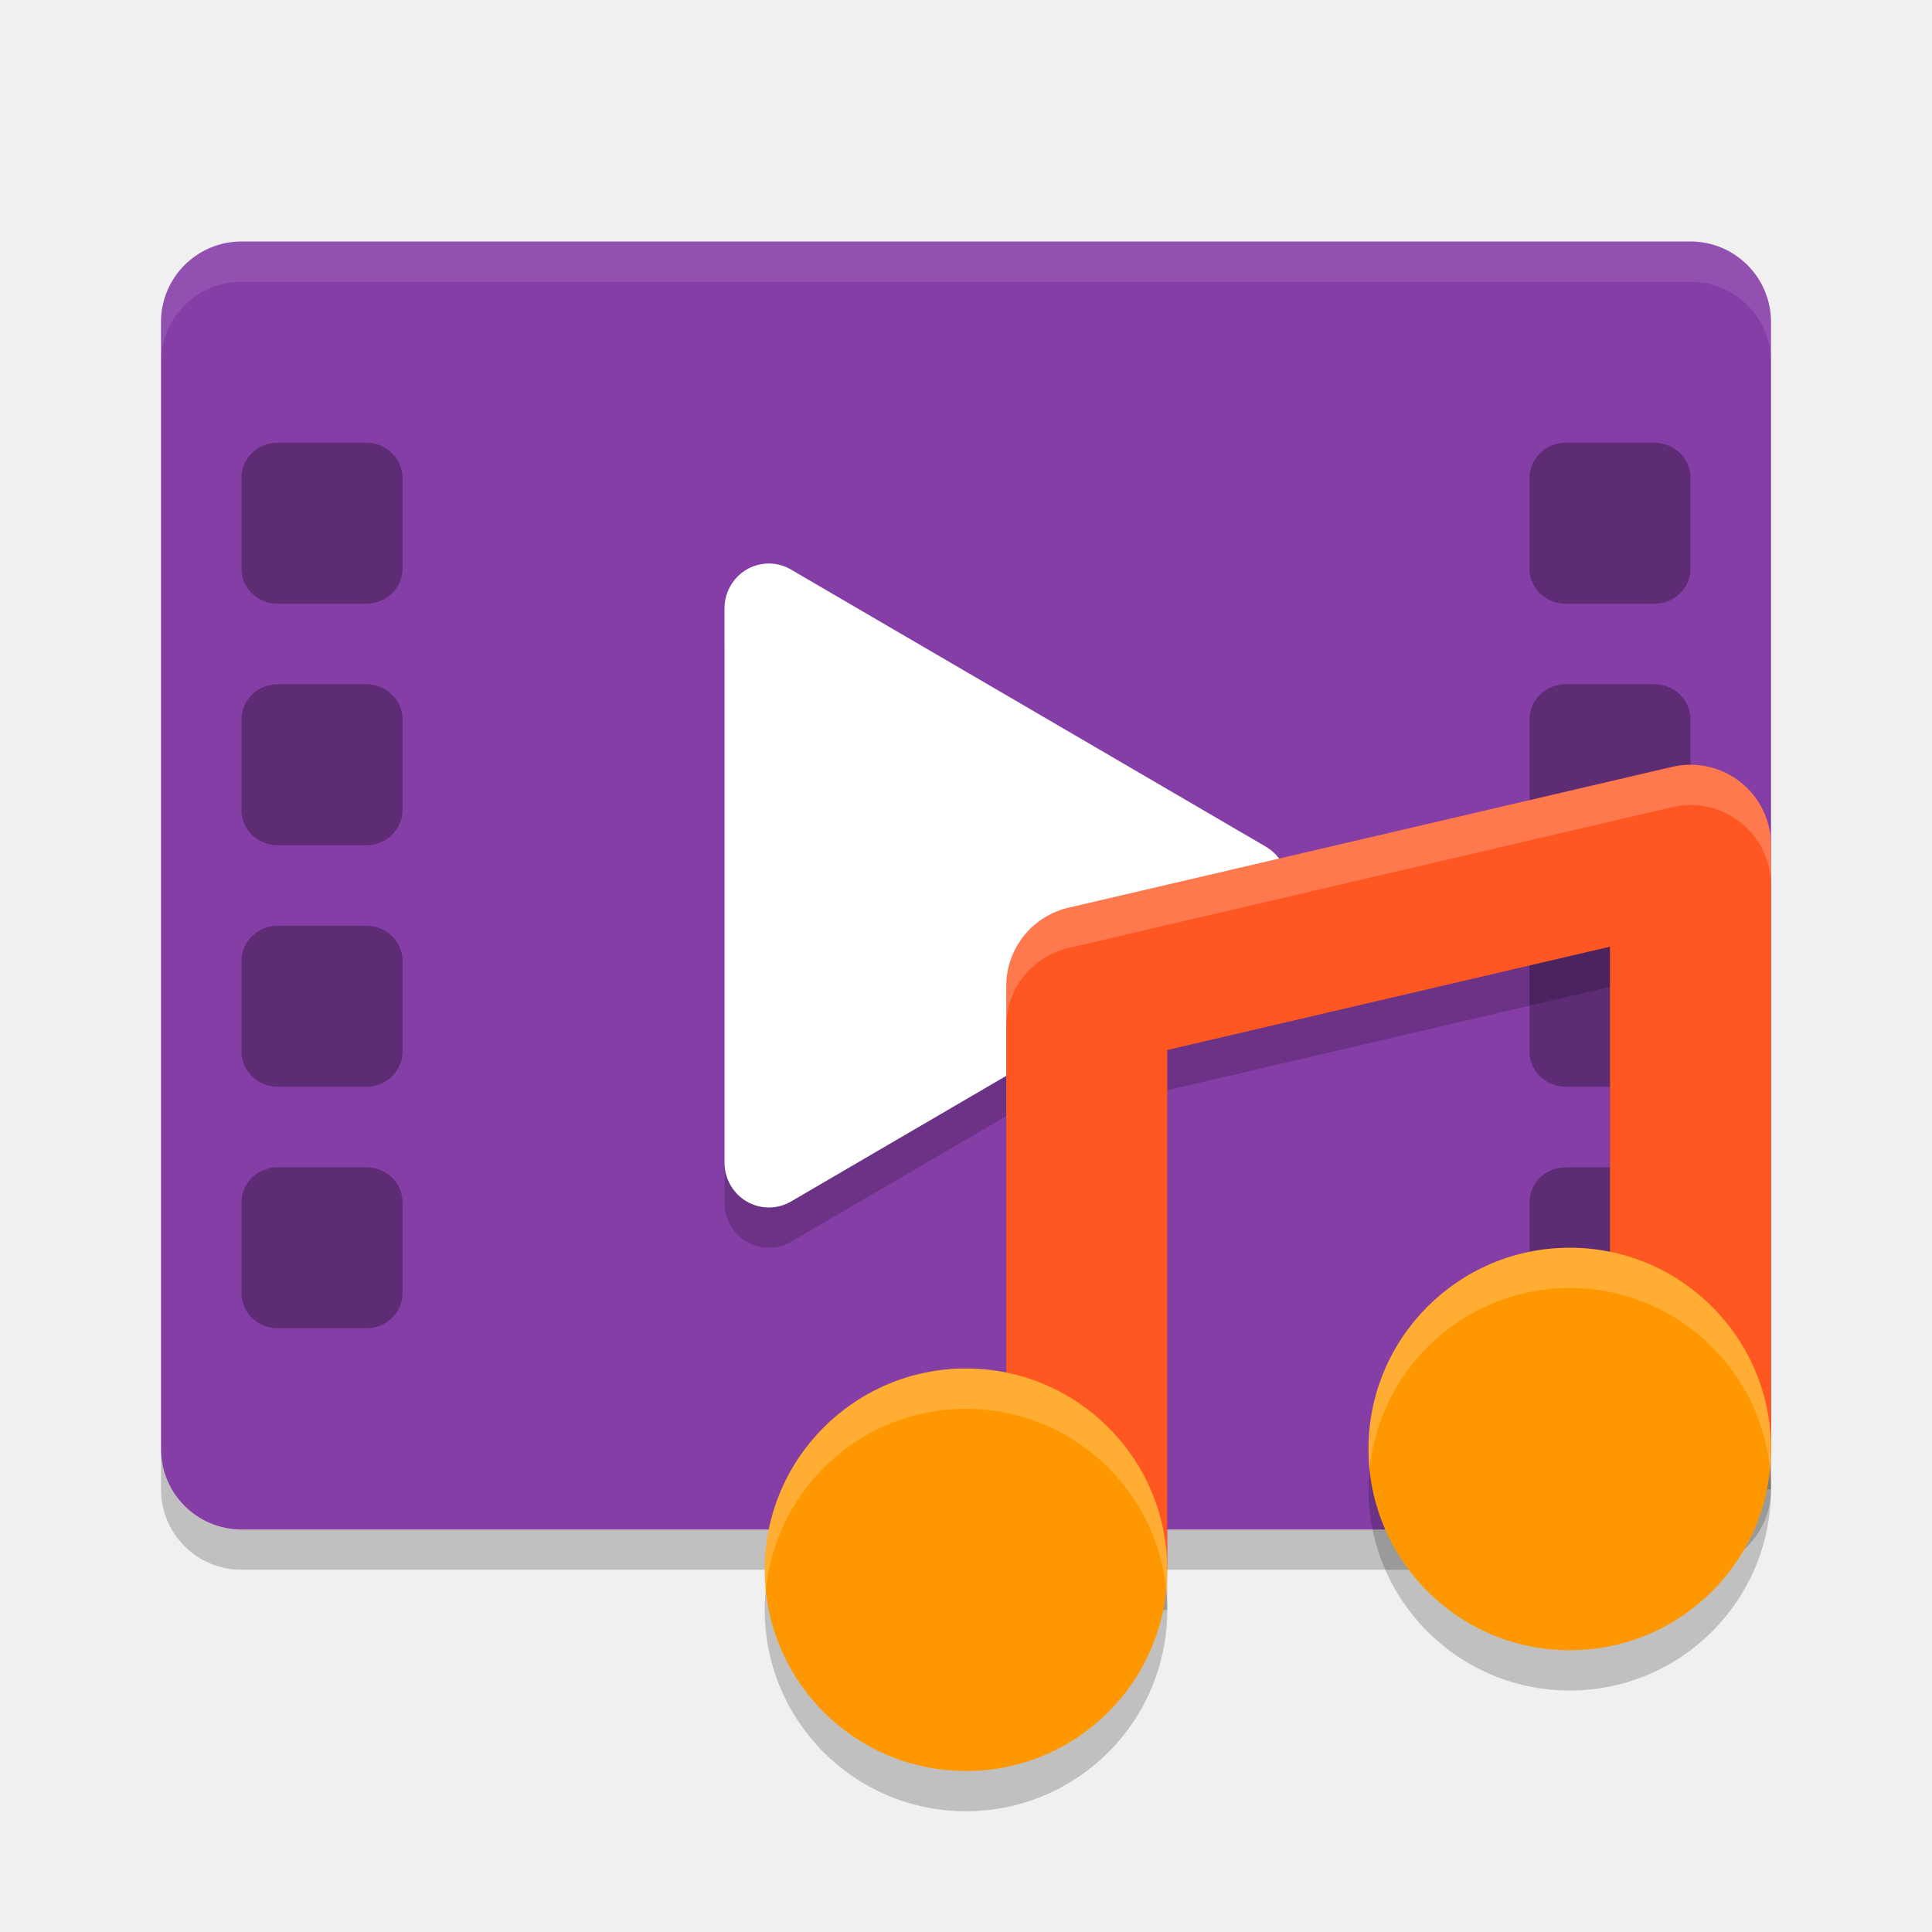
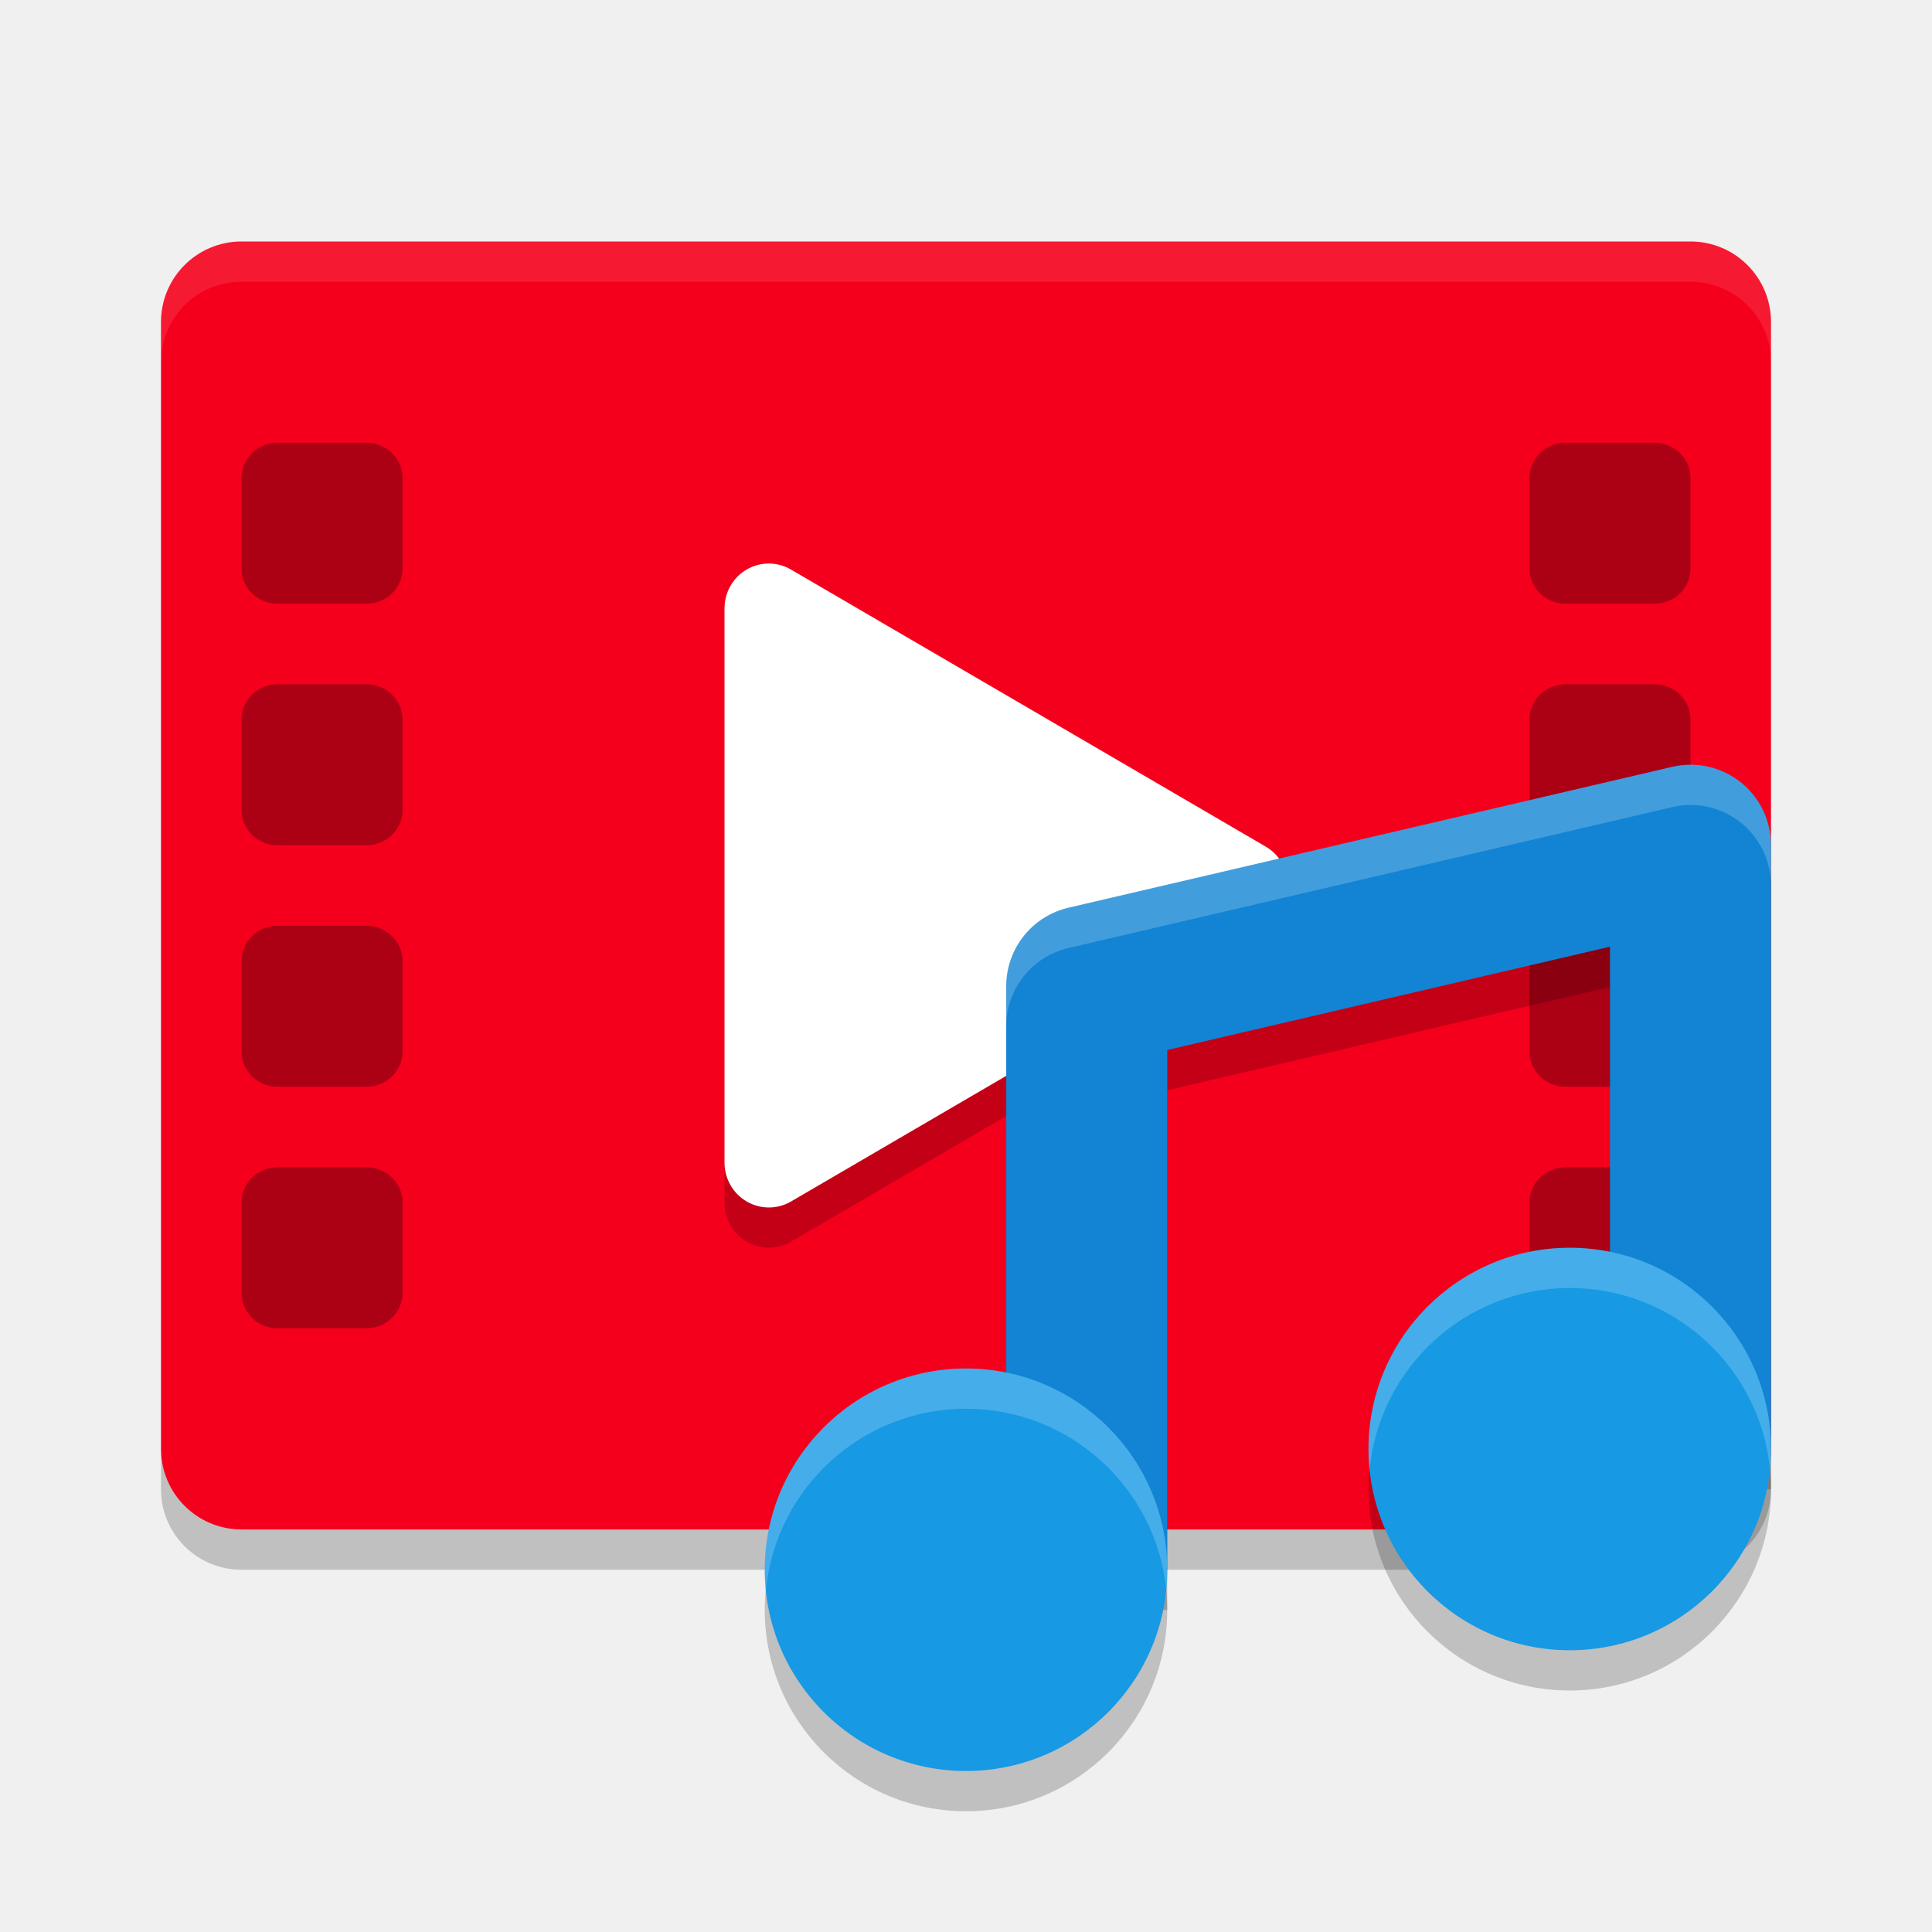
- <svg xmlns="http://www.w3.org/2000/svg" width="48" height="48" version="1">
-   <rect style="fill:#863ea7" width="32" height="40" x="-38" y="-44" rx="2" ry="2" transform="matrix(0,-1,-1,0,0,0)" />
-   <path style="opacity:0.2" d="M 19.127,15 A 1.102,1.114 0 0 0 18,16.113 v 6.888 6.885 a 1.102,1.114 0 0 0 1.652,0.965 l 5.898,-3.443 5.898,-3.443 a 1.102,1.114 0 0 0 0,-1.93 l -5.898,-3.443 -5.898,-3.441 a 1.102,1.114 0 0 0 -0.525,-0.15 z" />
-   <path style="opacity:0.1;fill:#ffffff" d="M 6,6 C 4.892,6 4,6.892 4,8 V 9 C 4,7.892 4.892,7 6,7 h 36 c 1.108,0 2,0.892 2,2 V 8 C 44,6.892 43.108,6 42,6 Z" />
-   <path style="opacity:0.2" d="m 4,36 v 1 c 0,1.108 0.892,2 2,2 h 36 c 1.108,0 2,-0.892 2,-2 v -1 c 0,1.108 -0.892,2 -2,2 H 6 C 4.892,38 4,37.108 4,36 Z" />
-   <rect style="opacity:0.3" width="4" height="4" x="6" y="11" rx=".899" ry=".871" />
-   <rect style="opacity:0.3" width="4" height="4" x="6" y="29" rx=".899" ry=".871" />
-   <rect style="opacity:0.3" width="4" height="4" x="6" y="23" rx=".899" ry=".871" />
-   <rect style="opacity:0.3" width="4" height="4" x="6" y="17" rx=".899" ry=".871" />
-   <rect style="opacity:0.3" width="4" height="4" x="38" y="11" rx=".899" ry=".871" />
-   <rect style="opacity:0.3" width="4" height="4" x="38" y="29" rx=".899" ry=".871" />
-   <rect style="opacity:0.3" width="4" height="4" x="38" y="23" rx=".899" ry=".871" />
-   <rect style="opacity:0.3" width="4" height="4" x="38" y="17" rx=".899" ry=".871" />
-   <path style="fill:#ffffff" d="M 19.127,14 A 1.102,1.114 0 0 0 18,15.113 v 6.888 6.885 a 1.102,1.114 0 0 0 1.652,0.965 l 5.898,-3.443 5.898,-3.443 a 1.102,1.114 0 0 0 0,-1.93 l -5.898,-3.443 -5.898,-3.441 a 1.102,1.114 0 0 0 -0.525,-0.15 z" />
-   <g transform="translate(0,-1)">
-     <path style="opacity:0.2" d="m 41.941,21 a 2,2 0 0 0 -0.396,0.053 l -15,3.5 A 2,2 0 0 0 25,26.5 V 41 h 4 V 28.088 l 11,-2.568 V 38 h 4 V 23 a 2,2 0 0 0 -2.059,-2 z" />
-     <path style="fill:none;stroke:#ff5722;stroke-width:4;stroke-linejoin:round" d="M 27,40 V 25.5 L 42,22 v 15" />
-     <circle style="opacity:0.2" cx="24" cy="41" r="5" />
-     <circle style="fill:#ff9800" cx="24" cy="40" r="5" />
-     <circle style="opacity:0.2" cx="39" cy="38" r="5" />
-     <circle style="fill:#ff9800" cx="39" cy="37" r="5" />
-     <path style="opacity:0.2;fill:#ffffff" d="m 41.941,20 a 2,2 0 0 0 -0.396,0.053 l -15,3.5 A 2,2 0 0 0 25,25.5 v 1 a 2,2 0 0 1 1.545,-1.947 l 15,-3.5 A 2,2 0 0 1 41.941,21 2,2 0 0 1 44,23 v -1 a 2,2 0 0 0 -2.059,-2 z" />
-     <path style="opacity:0.2;fill:#ffffff" d="m 39,32 a 5,5 0 0 0 -5,5 5,5 0 0 0 0.027,0.516 A 5,5 0 0 1 39,33 5,5 0 0 1 43.973,37.484 5,5 0 0 0 44,37 5,5 0 0 0 39,32 Z m -15,3 a 5,5 0 0 0 -5,5 5,5 0 0 0 0.027,0.516 A 5,5 0 0 1 24,36 5,5 0 0 1 28.973,40.484 5,5 0 0 0 29,40 5,5 0 0 0 24,35 Z" />
+ <svg xmlns="http://www.w3.org/2000/svg" id="svg46" version="1" height="48" width="48">
+   <defs id="defs50" />
+   <rect id="rect2" transform="matrix(0,-1,-1,0,0,0)" ry="2" rx="2" y="-44" x="-38" height="40" width="32" style="fill:#f5001c;fill-opacity:1" />
+   <path id="path4" d="M 19.127,15 A 1.102,1.114 0 0 0 18,16.113 v 6.888 6.885 a 1.102,1.114 0 0 0 1.652,0.965 l 5.898,-3.443 5.898,-3.443 a 1.102,1.114 0 0 0 0,-1.93 l -5.898,-3.443 -5.898,-3.441 a 1.102,1.114 0 0 0 -0.525,-0.15 z" style="opacity:0.2" />
+   <path id="path6" d="M 6,6 C 4.892,6 4,6.892 4,8 V 9 C 4,7.892 4.892,7 6,7 h 36 c 1.108,0 2,0.892 2,2 V 8 C 44,6.892 43.108,6 42,6 Z" style="opacity:0.1;fill:#ffffff" />
+   <path id="path8" d="m 4,36 v 1 c 0,1.108 0.892,2 2,2 h 36 c 1.108,0 2,-0.892 2,-2 v -1 c 0,1.108 -0.892,2 -2,2 H 6 C 4.892,38 4,37.108 4,36 Z" style="opacity:0.2" />
+   <rect id="rect10" ry=".871" rx=".899" y="11" x="6" height="4" width="4" style="opacity:0.3" />
+   <rect id="rect12" ry=".871" rx=".899" y="29" x="6" height="4" width="4" style="opacity:0.3" />
+   <rect id="rect14" ry=".871" rx=".899" y="23" x="6" height="4" width="4" style="opacity:0.3" />
+   <rect id="rect16" ry=".871" rx=".899" y="17" x="6" height="4" width="4" style="opacity:0.3" />
+   <rect id="rect18" ry=".871" rx=".899" y="11" x="38" height="4" width="4" style="opacity:0.3" />
+   <rect id="rect20" ry=".871" rx=".899" y="29" x="38" height="4" width="4" style="opacity:0.3" />
+   <rect id="rect22" ry=".871" rx=".899" y="23" x="38" height="4" width="4" style="opacity:0.3" />
+   <rect id="rect24" ry=".871" rx=".899" y="17" x="38" height="4" width="4" style="opacity:0.3" />
+   <path id="path26" d="M 19.127,14 A 1.102,1.114 0 0 0 18,15.113 v 6.888 6.885 a 1.102,1.114 0 0 0 1.652,0.965 l 5.898,-3.443 5.898,-3.443 a 1.102,1.114 0 0 0 0,-1.93 l -5.898,-3.443 -5.898,-3.441 a 1.102,1.114 0 0 0 -0.525,-0.15 z" style="fill:#ffffff" />
+   <g id="g44" transform="translate(0,-1)">
+     <path id="path28" d="m 41.941,21 a 2,2 0 0 0 -0.396,0.053 l -15,3.5 A 2,2 0 0 0 25,26.5 V 41 h 4 V 28.088 l 11,-2.568 V 38 h 4 V 23 a 2,2 0 0 0 -2.059,-2 z" style="opacity:0.2" />
+     <path id="path30" d="M 27,40 V 25.5 L 42,22 v 15" style="fill:none;stroke:#1384d4;stroke-width:4;stroke-linejoin:round;stroke-opacity:1" />
+     <circle id="circle32" r="5" cy="41" cx="24" style="opacity:0.2" />
+     <circle id="circle34" r="5" cy="40" cx="24" style="fill:#1799e4;fill-opacity:1" />
+     <circle id="circle36" r="5" cy="38" cx="39" style="opacity:0.2" />
+     <circle id="circle38" r="5" cy="37" cx="39" style="fill:#1799e4;fill-opacity:1" />
+     <path id="path40" d="m 41.941,20 a 2,2 0 0 0 -0.396,0.053 l -15,3.5 A 2,2 0 0 0 25,25.5 v 1 a 2,2 0 0 1 1.545,-1.947 l 15,-3.5 A 2,2 0 0 1 41.941,21 2,2 0 0 1 44,23 v -1 a 2,2 0 0 0 -2.059,-2 z" style="opacity:0.2;fill:#ffffff" />
+     <path id="path42" d="m 39,32 a 5,5 0 0 0 -5,5 5,5 0 0 0 0.027,0.516 A 5,5 0 0 1 39,33 5,5 0 0 1 43.973,37.484 5,5 0 0 0 44,37 5,5 0 0 0 39,32 Z m -15,3 a 5,5 0 0 0 -5,5 5,5 0 0 0 0.027,0.516 A 5,5 0 0 1 24,36 5,5 0 0 1 28.973,40.484 5,5 0 0 0 29,40 5,5 0 0 0 24,35 Z" style="opacity:0.2;fill:#ffffff" />
  </g>
</svg>
